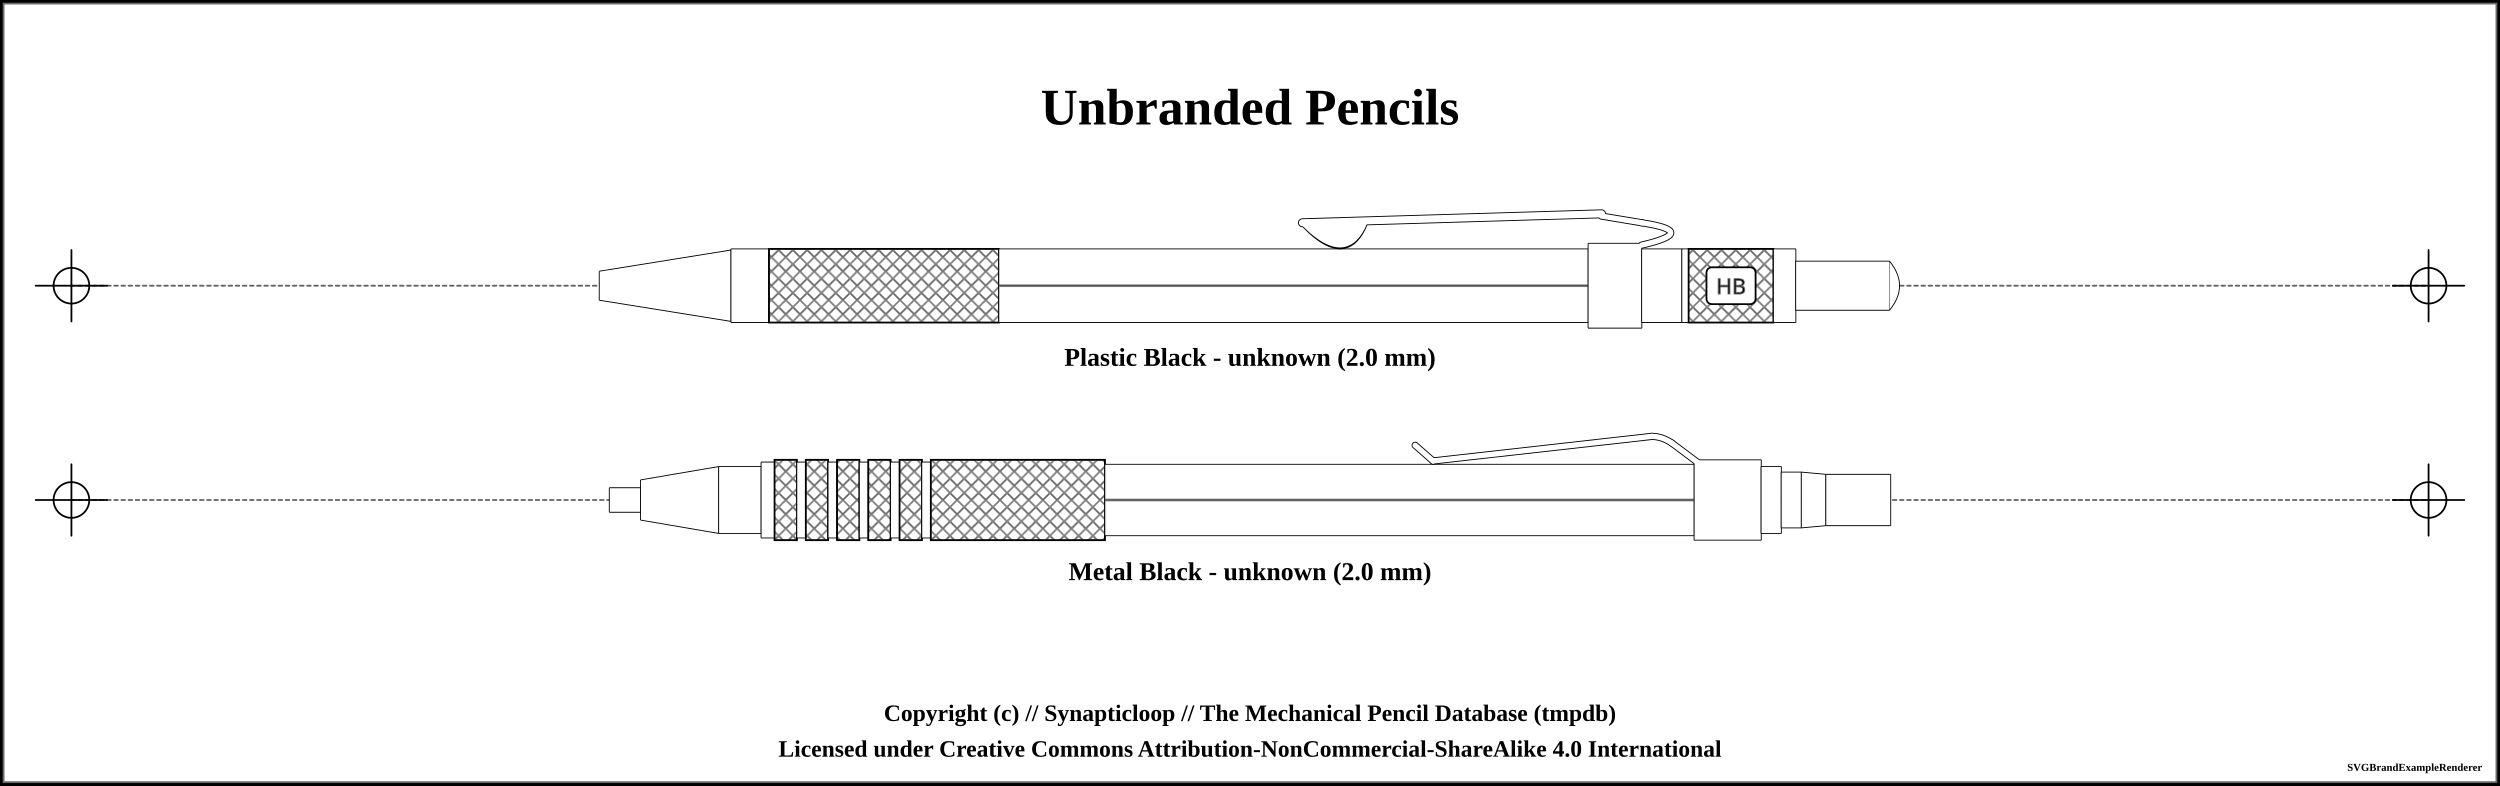
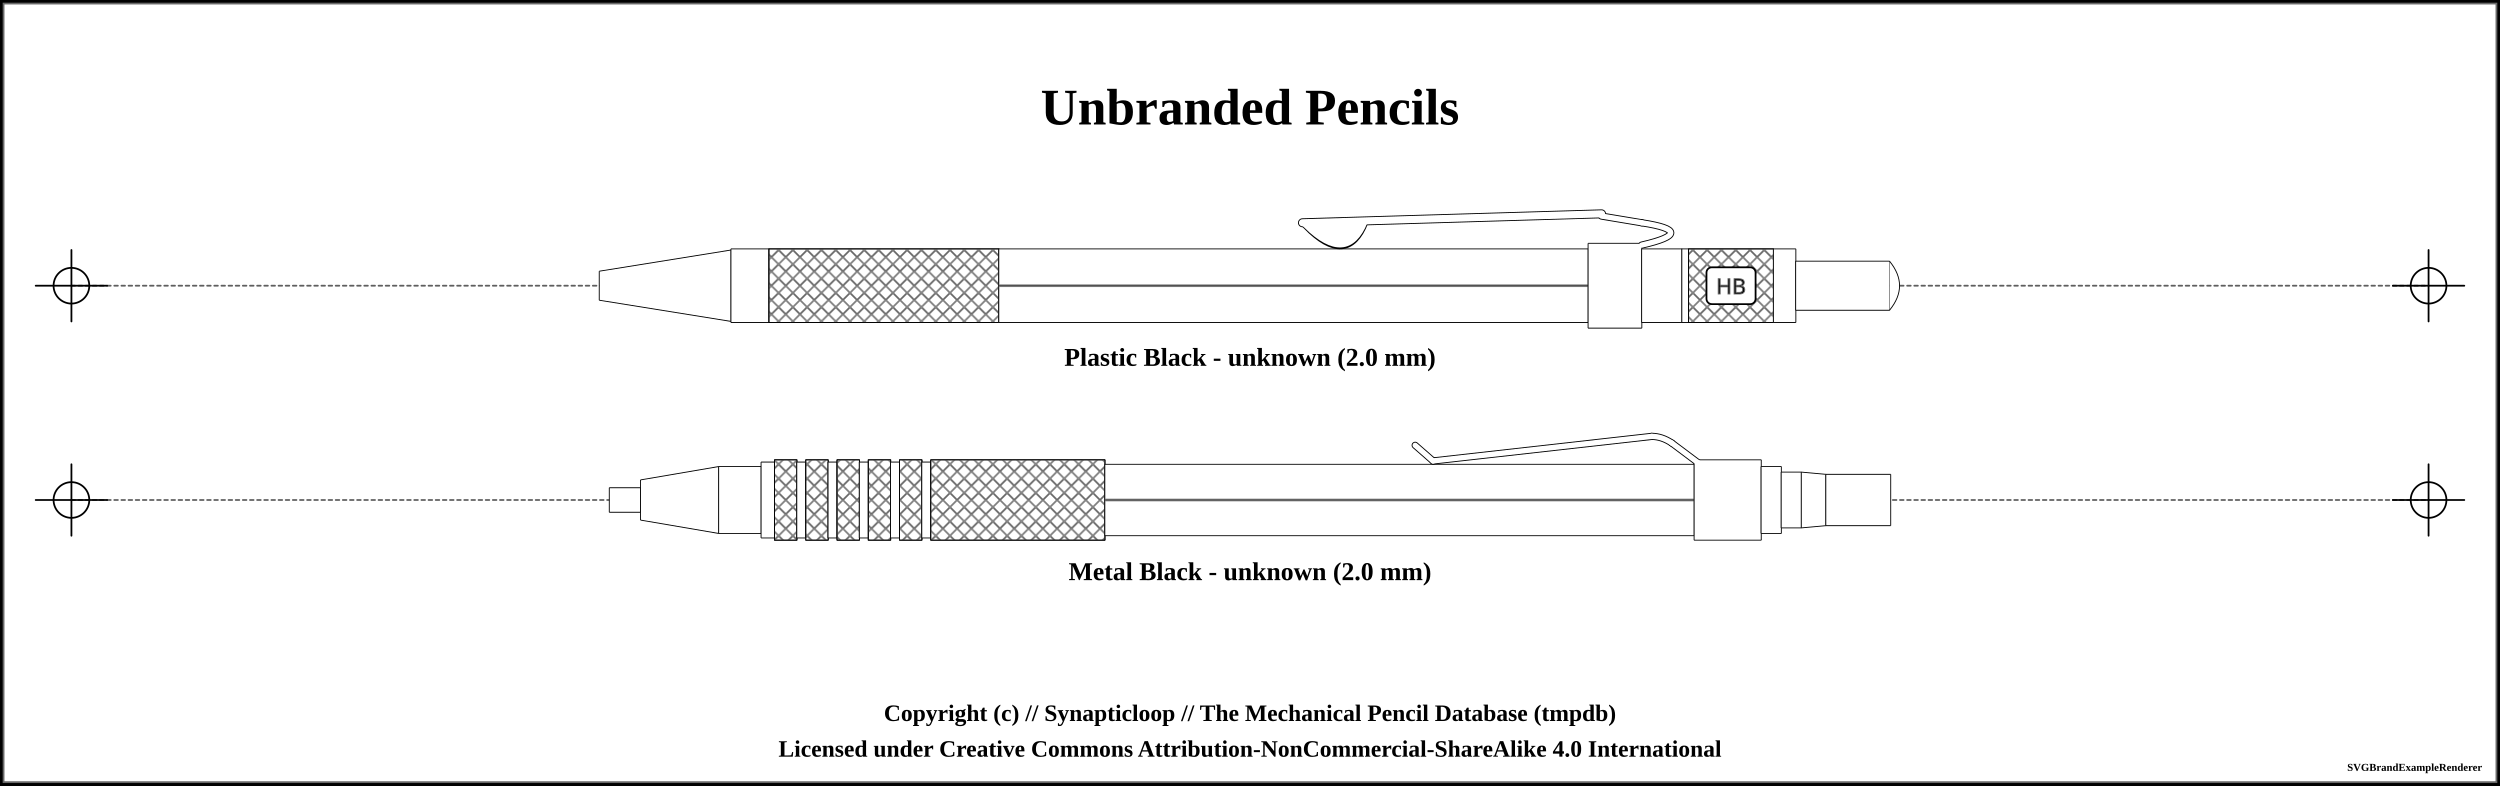
<svg xmlns="http://www.w3.org/2000/svg" width="1400" height="440">
  <pattern id="knurled-large" patternUnits="userSpaceOnUse" width="12" height="12">
    <path stroke="dimgray" stroke-linecap="round" stroke-width="1" d="M 6,6 L 12,12" />
    <path stroke="dimgray" stroke-linecap="round" stroke-width="1" d="M 6,6 L 0,12" />
    <path stroke="gray" stroke-linecap="round" stroke-width="1" d="M 6,6 L 12,0" />
    <path stroke="gray" stroke-linecap="round" stroke-width="1" d="M 6,6 L 0,0" />
  </pattern>
  <pattern id="knurled-small" patternUnits="userSpaceOnUse" width="4" height="4">
    <path stroke="dimgray" stroke-linecap="round" stroke-width="1" d="M 2,2 L 4,4" />
    <path stroke="dimgray" stroke-linecap="round" stroke-width="1" d="M 2,2 L 0,4" />
    <path stroke="gray" stroke-linecap="round" stroke-width="1" d="M 2,2 L 4,0" />
    <path stroke="gray" stroke-linecap="round" stroke-width="1" d="M 2,2 L 0,0" />
  </pattern>
  <pattern id="knurled" patternUnits="userSpaceOnUse" width="8" height="8">
    <path stroke="dimgray" stroke-linecap="round" stroke-width="1" d="M 4,4 L 8,8" />
    <path stroke="dimgray" stroke-linecap="round" stroke-width="1" d="M 4,4 L 0,8" />
    <path stroke="gray" stroke-linecap="round" stroke-width="1" d="M 4,4 L 8,0" />
    <path stroke="gray" stroke-linecap="round" stroke-width="1" d="M 4,4 L 0,0" />
  </pattern>
  <pattern id="lined" patternUnits="userSpaceOnUse" width="3" height="3">
    <path stroke="dimgray" stroke-linecap="round" stroke-width="1" d="M 0,0 L 3,0" />
  </pattern>
  <pattern id="ridged" patternUnits="userSpaceOnUse" width="3" height="3">
    <path stroke="dimgray" stroke-linecap="round" stroke-width="1" d="M 0,0 L 0,3" />
  </pattern>
  <pattern id="spring" patternUnits="userSpaceOnUse" width="8" height="60">
    <path stroke="dimgray" stroke-linecap="round" stroke-width="2" d="M 1,1 L 8,60" />
    <path stroke="white" stroke-linecap="round" stroke-width="1" d="M 1,1 L 8,60" />
  </pattern>
  <rect x="0" y="0" width="1400" height="440" fill="white" stroke="black" stroke-width="4" />
  <rect x="2" y="2" width="1396" height="436" fill="white" stroke="dimgray" stroke-width="1" />
  <g transform="rotate(0 0 0)">
    <text x="700" y="60" font-size="2.4em" font-weight="bold" text-anchor="middle" dominant-baseline="central">Unbranded Pencils</text>
    <line x1="40" y1="160" x2="1360" y2="160" stroke-linecap="round" stroke="#5f5f5f" stroke-dasharray="2" stroke-width="1" />
    <line x1="20" y1="160" x2="60" y2="160" stroke-linecap="round" stroke="#000000" stroke-width="1" />
    <line x1="40" y1="140" x2="40" y2="180" stroke="#000000" stroke-linecap="round" stroke-width="1" />
    <circle r="10" cx="40" cy="160" fill="white" fill-opacity="0" stroke="#000000" stroke-width="1" />
    <line x1="1340" y1="160" x2="1380" y2="160" stroke-linecap="round" stroke="#000000" stroke-width="1" />
    <line x1="1360" y1="140" x2="1360" y2="180" stroke="#000000" stroke-linecap="round" stroke-width="1" />
    <circle r="10" cx="1360" cy="160" fill="white" fill-opacity="0" stroke="#000000" stroke-width="1" />
    <path d="M335.575 151.875 L409.425 140 L409.425 180 L335.575 168.125 L335.575 151.875" stroke-width="0" stroke="none" stroke-linejoin="round" fill="white" fill-opacity="1" />
    <path d="M335.575 151.875 L409.425 140 M409.425 180 L335.575 168.125" stroke-width="0.5" stroke="black" stroke-linejoin="round" fill="white" fill-opacity="1" />
    <path d="M409.425 140 L409.425 180" stroke-width="0.5" stroke="black" stroke-linejoin="round" fill="white" fill-opacity="1" />
    <path d="M335.575 151.875 L335.575 168.125" stroke-width="0.5" stroke="black" stroke-linejoin="round" fill="white" fill-opacity="1" />
    <path d="M409.325 139.375 L430.675 139.375 L430.675 180.625 L409.325 180.625 L409.325 139.375" stroke-width="0" stroke="none" stroke-linejoin="round" fill="white" fill-opacity="1" />
    <path d="M409.325 139.375 L430.675 139.375 M430.675 180.625 L409.325 180.625" stroke-width="0.5" stroke="black" stroke-linejoin="round" fill="white" fill-opacity="1" />
    <path d="M430.675 139.375 L430.675 180.625" stroke-width="0.5" stroke="black" stroke-linejoin="round" fill="white" fill-opacity="1" />
    <path d="M409.325 139.375 L409.325 180.625" stroke-width="0.5" stroke="black" stroke-linejoin="round" fill="white" fill-opacity="1" />
    <path d="M430.575 139.375 L559.425 139.375 L559.425 180.625 L430.575 180.625 L430.575 139.375" stroke-width="0" stroke="none" stroke-linejoin="round" fill="white" fill-opacity="1" />
    <path d="M430.575 139.375 L559.425 139.375 M559.425 180.625 L430.575 180.625" stroke-width="0.5" stroke="black" stroke-linejoin="round" fill="white" fill-opacity="1" />
    <path d="M559.425 139.375 L559.425 180.625" stroke-width="0.5" stroke="black" stroke-linejoin="round" fill="white" fill-opacity="1" />
    <path d="M430.575 139.375 L430.575 180.625" stroke-width="0.5" stroke="black" stroke-linejoin="round" fill="white" fill-opacity="1" />
-     <path d="M430.625 139.375 L559.375 139.375 L559.375 180.625 L430.625 180.625 Z" stroke-width="1.0" stroke="black" fill="url(#knurled)" />
+     <path d="M430.625 139.375 L559.375 139.375 L559.375 180.625 L430.625 180.625 Z" stroke-width="0.5" stroke="black" fill="url(#knurled)" />
    <path d="M559.325 139.375 L889.425 139.375 L889.425 180.625 L559.325 180.625 L559.325 139.375" stroke-width="0" stroke="none" stroke-linejoin="round" fill="white" fill-opacity="1" />
    <path d="M559.325 139.375 L889.425 139.375 M889.425 180.625 L559.325 180.625" stroke-width="0.5" stroke="black" stroke-linejoin="round" fill="white" fill-opacity="1" />
    <path d="M889.425 139.375 L889.425 180.625" stroke-width="0.5" stroke="black" stroke-linejoin="round" fill="white" fill-opacity="1" />
    <path d="M559.325 139.375 L559.325 180.625" stroke-width="0.5" stroke="black" stroke-linejoin="round" fill="white" fill-opacity="1" />
    <line x1="559.375" y1="160" x2="889.375" y2="160" stroke-width="1.5" stroke="gray" fill="gray" stroke-opacity="1.0" />
    <line x1="559.375" y1="160" x2="889.375" y2="160" stroke-width="0.5" stroke="black" fill="none" stroke-opacity="0.5" />
    <path d="M731.5 126.5 Q754.375 149.75 764.375 124.25 Z" stroke-width="4" stroke="black" fill="dimgray" stroke-linecap="round" />
    <line x1="729.375" y1="124.75" x2="896.875" y2="119.75" stroke-width="5" stroke="black" fill="dimgray" stroke-linecap="round" />
    <line x1="896.875" y1="121" x2="919.375" y2="124.75" stroke-width="4" stroke="black" fill="dimgray" stroke-linecap="round" />
    <path d="M919.375 124.75 Q951.875 129.75 919.375 137.25" stroke-width="4" stroke="black" fill="none" stroke-linecap="round" />
    <path d="M889.325 136.25 L919.425 136.25 L919.425 183.75 L889.325 183.75 L889.325 136.25" stroke-width="0" stroke="none" stroke-linejoin="round" fill="white" fill-opacity="1" />
    <path d="M889.325 136.25 L919.425 136.25 M919.425 183.75 L889.325 183.75" stroke-width="0.5" stroke="black" stroke-linejoin="round" fill="white" fill-opacity="1" />
    <path d="M919.425 136.25 L919.425 183.75" stroke-width="0.5" stroke="black" stroke-linejoin="round" fill="white" fill-opacity="1" />
    <path d="M889.325 136.25 L889.325 183.75" stroke-width="0.5" stroke="black" stroke-linejoin="round" fill="white" fill-opacity="1" />
    <path d="M731.5 126.5 Q754.375 148.75 764.375 124.25 Z" stroke-width="3" stroke="white" fill="white" stroke-linecap="round" />
    <line x1="729.375" y1="124.75" x2="896.875" y2="119.75" stroke-width="4" stroke="white" fill="white" stroke-linecap="round" />
    <line x1="896.875" y1="121" x2="919.375" y2="124.75" stroke-width="3" stroke="white" fill="white" stroke-linecap="round" />
    <path d="M919.375 124.75 Q951.875 129.75 919.375 137.25" stroke-width="3" stroke="white" fill="none" stroke-linecap="round" />
    <path d="M919.325 139.375 L941.925 139.375 L941.925 180.625 L919.325 180.625 L919.325 139.375" stroke-width="0" stroke="none" stroke-linejoin="round" fill="white" fill-opacity="1" />
    <path d="M919.325 139.375 L941.925 139.375 M941.925 180.625 L919.325 180.625" stroke-width="0.5" stroke="black" stroke-linejoin="round" fill="white" fill-opacity="1" />
    <path d="M941.925 139.375 L941.925 180.625" stroke-width="0.5" stroke="black" stroke-linejoin="round" fill="white" fill-opacity="1" />
    <path d="M919.325 139.375 L919.325 180.625" stroke-width="0.5" stroke="black" stroke-linejoin="round" fill="white" fill-opacity="1" />
    <path d="M941.825 139.375 L945.675 139.375 L945.675 180.625 L941.825 180.625 L941.825 139.375" stroke-width="0" stroke="none" stroke-linejoin="round" fill="white" fill-opacity="1" />
    <path d="M941.825 139.375 L945.675 139.375 M945.675 180.625 L941.825 180.625" stroke-width="0.5" stroke="black" stroke-linejoin="round" fill="white" fill-opacity="1" />
    <path d="M945.675 139.375 L945.675 180.625" stroke-width="0.5" stroke="black" stroke-linejoin="round" fill="white" fill-opacity="1" />
    <path d="M941.825 139.375 L941.825 180.625" stroke-width="0.5" stroke="black" stroke-linejoin="round" fill="white" fill-opacity="1" />
    <path d="M945.575 139.375 L993.175 139.375 L993.175 180.625 L945.575 180.625 L945.575 139.375" stroke-width="0" stroke="none" stroke-linejoin="round" fill="white" fill-opacity="1" />
    <path d="M945.575 139.375 L993.175 139.375 M993.175 180.625 L945.575 180.625" stroke-width="0.5" stroke="black" stroke-linejoin="round" fill="white" fill-opacity="1" />
    <path d="M993.175 139.375 L993.175 180.625" stroke-width="0.5" stroke="black" stroke-linejoin="round" fill="white" fill-opacity="1" />
    <path d="M945.575 139.375 L945.575 180.625" stroke-width="0.5" stroke="black" stroke-linejoin="round" fill="white" fill-opacity="1" />
-     <path d="M945.625 139.375 L993.125 139.375 L993.125 180.625 L945.625 180.625 Z" stroke-width="1.0" stroke="black" fill="url(#knurled)" />
+     <path d="M945.625 139.375 L993.125 139.375 L993.125 180.625 L945.625 180.625 Z" stroke-width="0.5" stroke="black" fill="url(#knurled)" />
    <rect x="955.625" y="149.688" width="27.5" height="20.625" rx="3" ry="3" stroke-width="1" stroke="black" fill="white" />
    <text x="969.375" y="160" text-anchor="middle" dominant-baseline="central">
      <tspan stroke="dimgray" stroke-width="0.5" font-family="sans-serif" fill="black" textLength="{this.width * 5 - 24}"> HB</tspan>
    </text>
    <path d="M993.075 139.375 L1005.675 139.375 L1005.675 180.625 L993.075 180.625 L993.075 139.375" stroke-width="0" stroke="none" stroke-linejoin="round" fill="white" fill-opacity="1" />
    <path d="M993.075 139.375 L1005.675 139.375 M1005.675 180.625 L993.075 180.625" stroke-width="0.5" stroke="black" stroke-linejoin="round" fill="white" fill-opacity="1" />
    <path d="M1005.675 139.375 L1005.675 180.625" stroke-width="0.5" stroke="black" stroke-linejoin="round" fill="white" fill-opacity="1" />
    <path d="M993.075 139.375 L993.075 180.625" stroke-width="0.5" stroke="black" stroke-linejoin="round" fill="white" fill-opacity="1" />
    <path d="M1005.575 146.25 L1058.175 146.25 L1058.175 173.75 L1005.575 173.75 L1005.575 146.25" stroke-width="0" stroke="none" stroke-linejoin="round" fill="white" fill-opacity="1" />
    <path d="M1005.575 146.25 L1058.175 146.25 M1058.175 173.75 L1005.575 173.75" stroke-width="0.5" stroke="black" stroke-linejoin="round" fill="white" fill-opacity="1" />
    <path d="M1058.175 146.25 L1058.175 173.75" stroke-width="0.5" stroke="black" stroke-linejoin="round" fill="white" fill-opacity="1" />
    <path d="M1005.575 146.25 L1005.575 173.75" stroke-width="0.5" stroke="black" stroke-linejoin="round" fill="white" fill-opacity="1" />
    <path d="M1058.125 146.25 Q1069.375 160 1058.125 173.75" stroke-width="0.5" stroke="black" stroke-linejoin="round" fill="white" fill-opacity="1" />
    <text x="700" y="200" font-size="1.2em" font-weight="bold" text-anchor="middle" dominant-baseline="central">Plastic Black - unknown (2.0 mm)</text>
    <line x1="40" y1="280" x2="1360" y2="280" stroke-linecap="round" stroke="#5f5f5f" stroke-dasharray="2" stroke-width="1" />
    <line x1="20" y1="280" x2="60" y2="280" stroke-linecap="round" stroke="#000000" stroke-width="1" />
    <line x1="40" y1="260" x2="40" y2="300" stroke="#000000" stroke-linecap="round" stroke-width="1" />
    <circle r="10" cx="40" cy="280" fill="white" fill-opacity="0" stroke="#000000" stroke-width="1" />
    <line x1="1340" y1="280" x2="1380" y2="280" stroke-linecap="round" stroke="#000000" stroke-width="1" />
    <line x1="1360" y1="260" x2="1360" y2="300" stroke="#000000" stroke-linecap="round" stroke-width="1" />
    <circle r="10" cx="1360" cy="280" fill="white" fill-opacity="0" stroke="#000000" stroke-width="1" />
    <path d="M341.2 273.125 L358.8 273.125 L358.8 286.875 L341.2 286.875 L341.2 273.125" stroke-width="0" stroke="none" stroke-linejoin="round" fill="white" fill-opacity="1" />
    <path d="M341.2 273.125 L358.8 273.125 M358.8 286.875 L341.2 286.875" stroke-width="0.5" stroke="black" stroke-linejoin="round" fill="white" fill-opacity="1" />
    <path d="M358.8 273.125 L358.8 286.875" stroke-width="0.5" stroke="black" stroke-linejoin="round" fill="white" fill-opacity="1" />
    <path d="M341.2 273.125 L341.2 286.875" stroke-width="0.5" stroke="black" stroke-linejoin="round" fill="white" fill-opacity="1" />
    <path d="M358.7 268.75 L402.55 261.25 L402.55 298.75 L358.7 291.25 L358.7 268.75" stroke-width="0" stroke="none" stroke-linejoin="round" fill="white" fill-opacity="1" />
    <path d="M358.7 268.75 L402.55 261.25 M402.55 298.75 L358.7 291.25" stroke-width="0.5" stroke="black" stroke-linejoin="round" fill="white" fill-opacity="1" />
    <path d="M402.55 261.25 L402.55 298.75" stroke-width="0.5" stroke="black" stroke-linejoin="round" fill="white" fill-opacity="1" />
    <path d="M358.7 268.75 L358.7 291.25" stroke-width="0.5" stroke="black" stroke-linejoin="round" fill="white" fill-opacity="1" />
    <path d="M402.45 261.25 L426.3 261.25 L426.3 298.75 L402.45 298.75 L402.45 261.25" stroke-width="0" stroke="none" stroke-linejoin="round" fill="white" fill-opacity="1" />
    <path d="M402.45 261.25 L426.3 261.25 M426.3 298.75 L402.45 298.75" stroke-width="0.5" stroke="black" stroke-linejoin="round" fill="white" fill-opacity="1" />
    <path d="M426.3 261.25 L426.3 298.75" stroke-width="0.5" stroke="black" stroke-linejoin="round" fill="white" fill-opacity="1" />
    <path d="M402.45 261.25 L402.45 298.75" stroke-width="0.5" stroke="black" stroke-linejoin="round" fill="white" fill-opacity="1" />
    <path d="M426.2 258.75 L433.8 258.75 L433.8 301.25 L426.2 301.25 L426.2 258.75" stroke-width="0" stroke="none" stroke-linejoin="round" fill="white" fill-opacity="1" />
    <path d="M426.2 258.75 L433.8 258.75 M433.8 301.25 L426.2 301.25" stroke-width="0.5" stroke="black" stroke-linejoin="round" fill="white" fill-opacity="1" />
    <path d="M433.8 258.75 L433.8 301.25" stroke-width="0.5" stroke="black" stroke-linejoin="round" fill="white" fill-opacity="1" />
    <path d="M426.2 258.75 L426.2 301.25" stroke-width="0.5" stroke="black" stroke-linejoin="round" fill="white" fill-opacity="1" />
    <path d="M433.7 257.5 L446.3 257.5 L446.3 302.5 L433.7 302.5 L433.7 257.5" stroke-width="0" stroke="none" stroke-linejoin="round" fill="white" fill-opacity="1" />
    <path d="M433.7 257.5 L446.3 257.5 M446.3 302.5 L433.7 302.5" stroke-width="0.5" stroke="black" stroke-linejoin="round" fill="white" fill-opacity="1" />
    <path d="M446.3 257.5 L446.3 302.5" stroke-width="0.5" stroke="black" stroke-linejoin="round" fill="white" fill-opacity="1" />
    <path d="M433.7 257.5 L433.7 302.5" stroke-width="0.5" stroke="black" stroke-linejoin="round" fill="white" fill-opacity="1" />
-     <path d="M433.75 257.5 L446.25 257.5 L446.25 302.5 L433.75 302.5 Z" stroke-width="1.0" stroke="black" fill="url(#knurled)" />
+     <path d="M433.75 257.5 L446.25 257.5 L446.25 302.5 L433.75 302.5 Z" stroke-width="0.5" stroke="black" fill="url(#knurled)" />
    <path d="M446.2 258.75 L451.3 258.75 L451.3 301.25 L446.2 301.25 L446.2 258.75" stroke-width="0" stroke="none" stroke-linejoin="round" fill="white" fill-opacity="1" />
    <path d="M446.2 258.75 L451.3 258.75 M451.3 301.25 L446.2 301.25" stroke-width="0.5" stroke="black" stroke-linejoin="round" fill="white" fill-opacity="1" />
    <path d="M451.3 258.75 L451.3 301.25" stroke-width="0.5" stroke="black" stroke-linejoin="round" fill="white" fill-opacity="1" />
    <path d="M446.2 258.75 L446.2 301.25" stroke-width="0.5" stroke="black" stroke-linejoin="round" fill="white" fill-opacity="1" />
    <path d="M451.2 257.5 L463.8 257.5 L463.8 302.5 L451.2 302.5 L451.2 257.5" stroke-width="0" stroke="none" stroke-linejoin="round" fill="white" fill-opacity="1" />
    <path d="M451.2 257.5 L463.8 257.5 M463.8 302.5 L451.2 302.5" stroke-width="0.5" stroke="black" stroke-linejoin="round" fill="white" fill-opacity="1" />
    <path d="M463.8 257.5 L463.8 302.5" stroke-width="0.5" stroke="black" stroke-linejoin="round" fill="white" fill-opacity="1" />
    <path d="M451.2 257.5 L451.2 302.5" stroke-width="0.5" stroke="black" stroke-linejoin="round" fill="white" fill-opacity="1" />
-     <path d="M451.25 257.5 L463.75 257.5 L463.75 302.5 L451.25 302.5 Z" stroke-width="1.0" stroke="black" fill="url(#knurled)" />
+     <path d="M451.25 257.5 L463.75 257.5 L463.75 302.5 L451.25 302.5 Z" stroke-width="0.5" stroke="black" fill="url(#knurled)" />
    <path d="M463.7 258.75 L468.8 258.75 L468.8 301.25 L463.7 301.25 L463.7 258.75" stroke-width="0" stroke="none" stroke-linejoin="round" fill="white" fill-opacity="1" />
    <path d="M463.7 258.75 L468.8 258.75 M468.8 301.25 L463.7 301.25" stroke-width="0.5" stroke="black" stroke-linejoin="round" fill="white" fill-opacity="1" />
    <path d="M468.8 258.75 L468.8 301.25" stroke-width="0.5" stroke="black" stroke-linejoin="round" fill="white" fill-opacity="1" />
    <path d="M463.7 258.75 L463.7 301.25" stroke-width="0.5" stroke="black" stroke-linejoin="round" fill="white" fill-opacity="1" />
    <path d="M468.7 257.5 L481.3 257.5 L481.3 302.5 L468.7 302.5 L468.7 257.5" stroke-width="0" stroke="none" stroke-linejoin="round" fill="white" fill-opacity="1" />
    <path d="M468.7 257.5 L481.3 257.5 M481.3 302.5 L468.7 302.5" stroke-width="0.5" stroke="black" stroke-linejoin="round" fill="white" fill-opacity="1" />
    <path d="M481.3 257.5 L481.3 302.5" stroke-width="0.5" stroke="black" stroke-linejoin="round" fill="white" fill-opacity="1" />
    <path d="M468.7 257.5 L468.7 302.5" stroke-width="0.5" stroke="black" stroke-linejoin="round" fill="white" fill-opacity="1" />
-     <path d="M468.75 257.5 L481.25 257.5 L481.25 302.5 L468.75 302.5 Z" stroke-width="1.0" stroke="black" fill="url(#knurled)" />
+     <path d="M468.75 257.5 L481.25 257.5 L481.25 302.5 L468.75 302.5 Z" stroke-width="0.5" stroke="black" fill="url(#knurled)" />
    <path d="M481.2 258.75 L486.3 258.75 L486.3 301.25 L481.2 301.25 L481.2 258.75" stroke-width="0" stroke="none" stroke-linejoin="round" fill="white" fill-opacity="1" />
    <path d="M481.2 258.75 L486.3 258.75 M486.3 301.25 L481.2 301.25" stroke-width="0.5" stroke="black" stroke-linejoin="round" fill="white" fill-opacity="1" />
    <path d="M486.3 258.75 L486.3 301.25" stroke-width="0.5" stroke="black" stroke-linejoin="round" fill="white" fill-opacity="1" />
    <path d="M481.2 258.75 L481.2 301.25" stroke-width="0.5" stroke="black" stroke-linejoin="round" fill="white" fill-opacity="1" />
    <path d="M486.2 257.5 L498.8 257.5 L498.8 302.5 L486.2 302.5 L486.2 257.5" stroke-width="0" stroke="none" stroke-linejoin="round" fill="white" fill-opacity="1" />
    <path d="M486.2 257.5 L498.8 257.5 M498.8 302.5 L486.2 302.5" stroke-width="0.5" stroke="black" stroke-linejoin="round" fill="white" fill-opacity="1" />
    <path d="M498.8 257.5 L498.8 302.5" stroke-width="0.5" stroke="black" stroke-linejoin="round" fill="white" fill-opacity="1" />
    <path d="M486.2 257.5 L486.2 302.5" stroke-width="0.5" stroke="black" stroke-linejoin="round" fill="white" fill-opacity="1" />
-     <path d="M486.25 257.5 L498.75 257.5 L498.75 302.5 L486.25 302.5 Z" stroke-width="1.0" stroke="black" fill="url(#knurled)" />
+     <path d="M486.25 257.5 L498.75 257.5 L498.75 302.5 L486.25 302.5 Z" stroke-width="0.5" stroke="black" fill="url(#knurled)" />
    <path d="M498.7 258.75 L503.8 258.75 L503.8 301.25 L498.7 301.25 L498.7 258.75" stroke-width="0" stroke="none" stroke-linejoin="round" fill="white" fill-opacity="1" />
    <path d="M498.7 258.75 L503.8 258.75 M503.8 301.25 L498.7 301.25" stroke-width="0.5" stroke="black" stroke-linejoin="round" fill="white" fill-opacity="1" />
    <path d="M503.8 258.75 L503.8 301.25" stroke-width="0.5" stroke="black" stroke-linejoin="round" fill="white" fill-opacity="1" />
    <path d="M498.7 258.75 L498.7 301.25" stroke-width="0.5" stroke="black" stroke-linejoin="round" fill="white" fill-opacity="1" />
    <path d="M503.7 257.5 L516.3 257.5 L516.3 302.5 L503.7 302.5 L503.7 257.5" stroke-width="0" stroke="none" stroke-linejoin="round" fill="white" fill-opacity="1" />
    <path d="M503.7 257.5 L516.3 257.5 M516.3 302.5 L503.7 302.5" stroke-width="0.5" stroke="black" stroke-linejoin="round" fill="white" fill-opacity="1" />
    <path d="M516.3 257.5 L516.3 302.5" stroke-width="0.5" stroke="black" stroke-linejoin="round" fill="white" fill-opacity="1" />
    <path d="M503.7 257.5 L503.7 302.5" stroke-width="0.5" stroke="black" stroke-linejoin="round" fill="white" fill-opacity="1" />
-     <path d="M503.75 257.5 L516.25 257.5 L516.25 302.5 L503.75 302.5 Z" stroke-width="1.0" stroke="black" fill="url(#knurled)" />
+     <path d="M503.75 257.5 L516.25 257.5 L516.25 302.5 L503.75 302.5 Z" stroke-width="0.5" stroke="black" fill="url(#knurled)" />
    <path d="M516.2 258.75 L521.3 258.75 L521.3 301.25 L516.2 301.25 L516.2 258.75" stroke-width="0" stroke="none" stroke-linejoin="round" fill="white" fill-opacity="1" />
    <path d="M516.2 258.75 L521.3 258.75 M521.3 301.25 L516.2 301.25" stroke-width="0.5" stroke="black" stroke-linejoin="round" fill="white" fill-opacity="1" />
    <path d="M521.3 258.75 L521.3 301.25" stroke-width="0.5" stroke="black" stroke-linejoin="round" fill="white" fill-opacity="1" />
    <path d="M516.2 258.75 L516.2 301.25" stroke-width="0.5" stroke="black" stroke-linejoin="round" fill="white" fill-opacity="1" />
    <path d="M521.2 257.5 L618.8 257.5 L618.8 302.5 L521.2 302.5 L521.2 257.5" stroke-width="0" stroke="none" stroke-linejoin="round" fill="white" fill-opacity="1" />
    <path d="M521.2 257.5 L618.8 257.5 M618.8 302.5 L521.2 302.5" stroke-width="0.5" stroke="black" stroke-linejoin="round" fill="white" fill-opacity="1" />
    <path d="M618.8 257.5 L618.8 302.5" stroke-width="0.5" stroke="black" stroke-linejoin="round" fill="white" fill-opacity="1" />
    <path d="M521.2 257.5 L521.2 302.5" stroke-width="0.5" stroke="black" stroke-linejoin="round" fill="white" fill-opacity="1" />
-     <path d="M521.25 257.5 L618.75 257.5 L618.75 302.5 L521.25 302.5 Z" stroke-width="1.0" stroke="black" fill="url(#knurled)" />
+     <path d="M521.25 257.5 L618.75 257.5 L618.75 302.5 L521.25 302.5 Z" stroke-width="0.5" stroke="black" fill="url(#knurled)" />
    <path d="M618.7 260 L948.8 260 L948.8 300 L618.7 300 L618.7 260" stroke-width="0" stroke="none" stroke-linejoin="round" fill="white" fill-opacity="1" />
    <path d="M618.7 260 L948.8 260 M948.8 300 L618.7 300" stroke-width="0.5" stroke="black" stroke-linejoin="round" fill="white" fill-opacity="1" />
    <path d="M948.8 260 L948.8 300" stroke-width="0.5" stroke="black" stroke-linejoin="round" fill="white" fill-opacity="1" />
    <path d="M618.7 260 L618.7 300" stroke-width="0.5" stroke="black" stroke-linejoin="round" fill="white" fill-opacity="1" />
    <line x1="618.75" y1="280" x2="948.75" y2="280" stroke-width="1.5" stroke="gray" fill="gray" stroke-opacity="1.0" />
    <line x1="618.75" y1="280" x2="948.75" y2="280" stroke-width="0.5" stroke="black" fill="none" stroke-opacity="0.5" />
    <line x1="792.5" y1="249.375" x2="802.5" y2="258.125" stroke-width="4" stroke="black" fill="dimgray" stroke-linecap="round" />
    <line x1="802.5" y1="258.125" x2="925" y2="244.375" stroke-width="4" stroke="black" fill="dimgray" stroke-linecap="round" />
    <path d="M925 244.375 Q930.625 244.375 936.25 248.125" stroke-width="4" stroke="black" fill="none" stroke-linecap="round" />
    <line x1="936.25" y1="248.125" x2="951.25" y2="259.375" stroke-width="4" stroke="black" fill="dimgray" stroke-linecap="round" />
    <path d="M948.7 257.5 L986.3 257.5 L986.3 302.5 L948.7 302.5 L948.7 257.5" stroke-width="0" stroke="none" stroke-linejoin="round" fill="white" fill-opacity="1" />
    <path d="M948.7 257.5 L986.3 257.5 M986.3 302.5 L948.7 302.5" stroke-width="0.5" stroke="black" stroke-linejoin="round" fill="white" fill-opacity="1" />
    <path d="M986.3 257.5 L986.3 302.5" stroke-width="0.5" stroke="black" stroke-linejoin="round" fill="white" fill-opacity="1" />
    <path d="M948.7 257.5 L948.7 302.5" stroke-width="0.5" stroke="black" stroke-linejoin="round" fill="white" fill-opacity="1" />
    <line x1="792.5" y1="249.375" x2="802.5" y2="258.125" stroke-width="3" stroke="white" fill="white" stroke-linecap="round" />
    <line x1="802.5" y1="258.125" x2="925" y2="244.375" stroke-width="3" stroke="white" fill="white" stroke-linecap="round" />
    <path d="M925 244.375 Q930.625 244.375 936.25 248.125" stroke-width="3" stroke="white" fill="none" stroke-linecap="round" />
    <line x1="936.25" y1="248.125" x2="951.25" y2="259.375" stroke-width="3" stroke="white" fill="white" stroke-linecap="round" />
    <path d="M986.2 261.25 L997.55 261.25 L997.55 298.75 L986.2 298.75 L986.2 261.25" stroke-width="0" stroke="none" stroke-linejoin="round" fill="white" fill-opacity="1" />
    <path d="M986.2 261.25 L997.55 261.25 M997.55 298.75 L986.2 298.75" stroke-width="0.5" stroke="black" stroke-linejoin="round" fill="white" fill-opacity="1" />
    <path d="M997.55 261.25 L997.55 298.75" stroke-width="0.5" stroke="black" stroke-linejoin="round" fill="white" fill-opacity="1" />
    <path d="M986.2 261.25 L986.2 298.75" stroke-width="0.5" stroke="black" stroke-linejoin="round" fill="white" fill-opacity="1" />
    <path d="M997.45 264.375 L1008.8 264.375 L1008.8 295.625 L997.45 295.625 L997.45 264.375" stroke-width="0" stroke="none" stroke-linejoin="round" fill="white" fill-opacity="1" />
    <path d="M997.45 264.375 L1008.8 264.375 M1008.8 295.625 L997.45 295.625" stroke-width="0.5" stroke="black" stroke-linejoin="round" fill="white" fill-opacity="1" />
    <path d="M1008.8 264.375 L1008.8 295.625" stroke-width="0.5" stroke="black" stroke-linejoin="round" fill="white" fill-opacity="1" />
    <path d="M997.45 264.375 L997.45 295.625" stroke-width="0.5" stroke="black" stroke-linejoin="round" fill="white" fill-opacity="1" />
    <path d="M1008.7 264.375 L1022.55 265.625 L1022.55 294.375 L1008.7 295.625 L1008.7 264.375" stroke-width="0" stroke="none" stroke-linejoin="round" fill="white" fill-opacity="1" />
    <path d="M1008.7 264.375 L1022.55 265.625 M1022.55 294.375 L1008.7 295.625" stroke-width="0.5" stroke="black" stroke-linejoin="round" fill="white" fill-opacity="1" />
    <path d="M1022.55 265.625 L1022.55 294.375" stroke-width="0.5" stroke="black" stroke-linejoin="round" fill="white" fill-opacity="1" />
    <path d="M1008.7 264.375 L1008.7 295.625" stroke-width="0.5" stroke="black" stroke-linejoin="round" fill="white" fill-opacity="1" />
    <path d="M1022.45 265.625 L1058.8 265.625 L1058.8 294.375 L1022.45 294.375 L1022.45 265.625" stroke-width="0" stroke="none" stroke-linejoin="round" fill="white" fill-opacity="1" />
    <path d="M1022.45 265.625 L1058.8 265.625 M1058.8 294.375 L1022.45 294.375" stroke-width="0.5" stroke="black" stroke-linejoin="round" fill="white" fill-opacity="1" />
    <path d="M1058.8 265.625 L1058.8 294.375" stroke-width="0.5" stroke="black" stroke-linejoin="round" fill="white" fill-opacity="1" />
    <path d="M1022.45 265.625 L1022.45 294.375" stroke-width="0.5" stroke="black" stroke-linejoin="round" fill="white" fill-opacity="1" />
    <text x="700" y="320" font-size="1.2em" font-weight="bold" text-anchor="middle" dominant-baseline="central">Metal Black - unknown (2.0 mm)</text>
  </g>
  <text x="50%" y="400" font-size="1.1em" font-weight="bold" text-anchor="middle" dominant-baseline="middle">Copyright (c) // Synapticloop // The Mechanical Pencil Database (tmpdb)</text>
  <text x="50%" y="420" font-size="1.1em" font-weight="bold" text-anchor="middle" dominant-baseline="middle">Licensed under Creative Commons Attribution-NonCommercial-ShareAlike 4.0 International</text>
  <text x="1390" y="430" font-size="0.5em" font-weight="bold" text-anchor="end" dominant-baseline="middle">SVGBrandExampleRenderer</text>
</svg>
